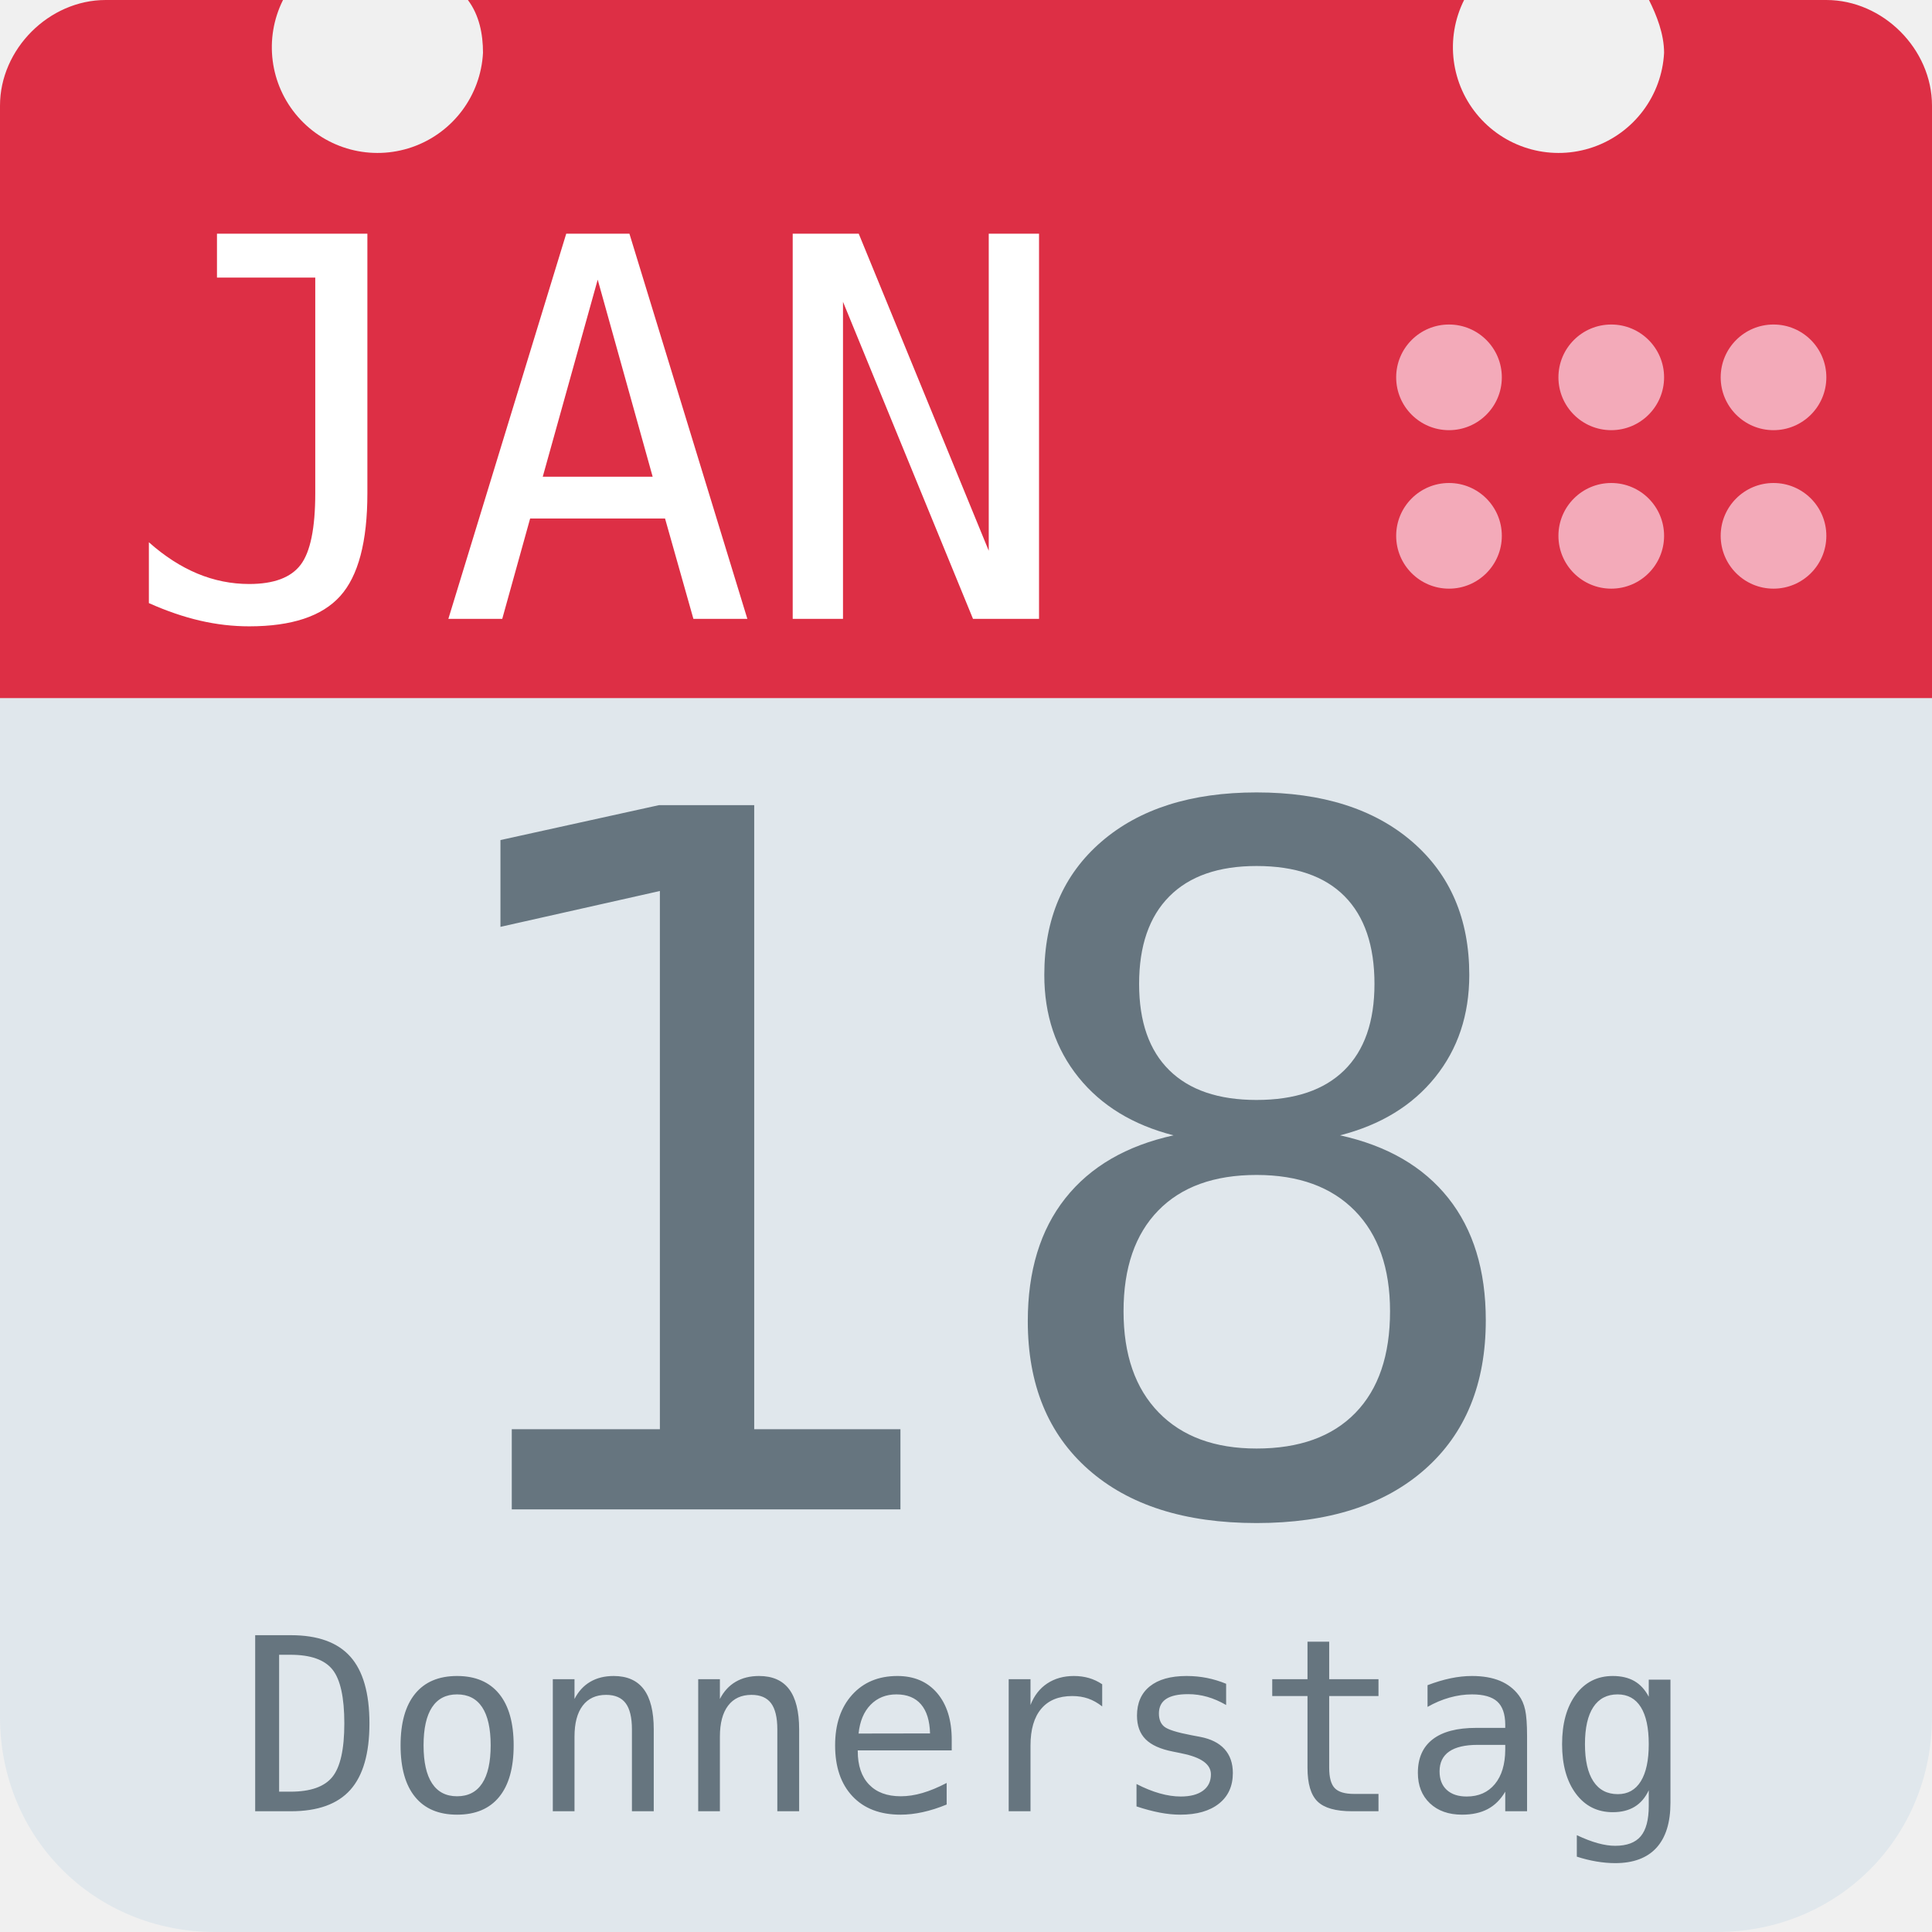
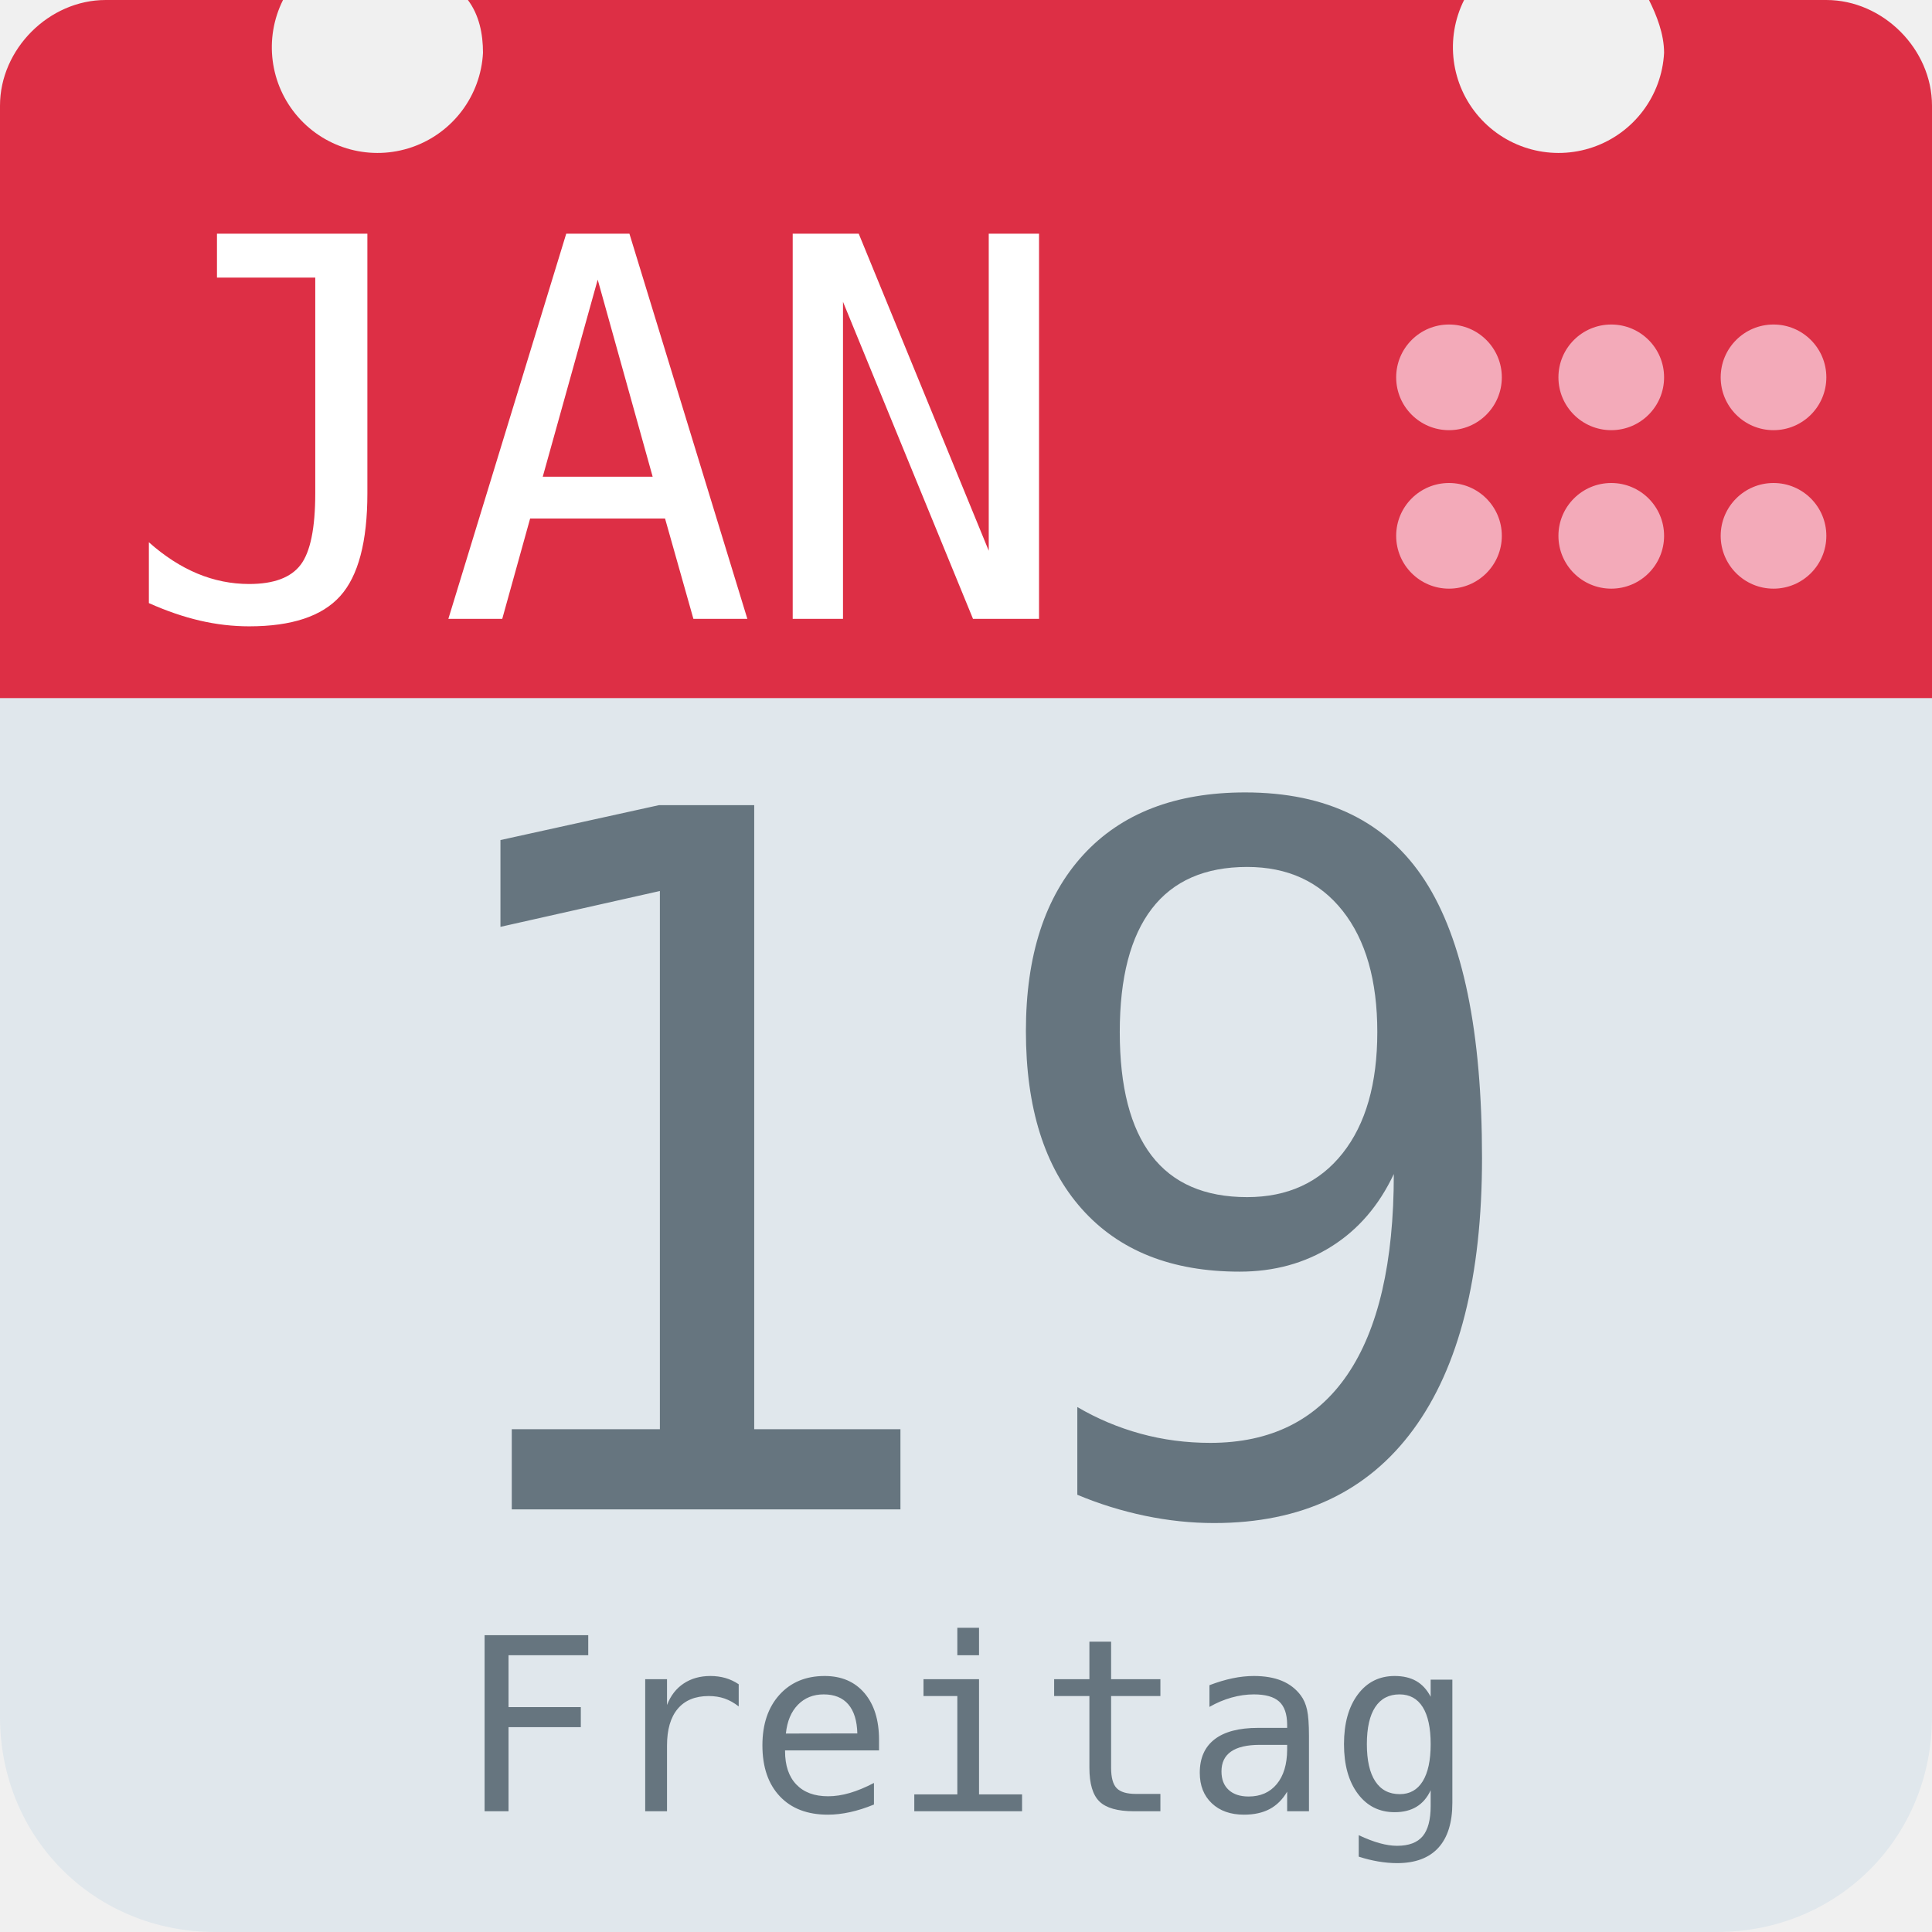
<svg xmlns="http://www.w3.org/2000/svg" aria-label="Calendar" role="img" viewBox="0 0 512 512">
  <path d="M512 455c0 32-25 57-57 57H57c-32 0-57-25-57-57V128c0-31 25-57 57-57h398c32 0 57 26 57 57z" fill="#e0e7ec" />
  <path d="M484 0h-47c2 4 4 9 4 14a28 28 0 1 1-53-14H124c3 4 4 9 4 14A28 28 0 1 1 75 0H28C13 0 0 13 0 28v157h512V28c0-15-13-28-28-28z" fill="#dd2f45" />
  <g fill="#f3aab9">
    <circle cx="470" cy="142" r="14" />
    <circle cx="470" cy="100" r="14" />
    <circle cx="427" cy="142" r="14" />
    <circle cx="427" cy="100" r="14" />
    <circle cx="384" cy="142" r="14" />
    <circle cx="384" cy="100" r="14" />
  </g>
  <text id="month" x="32" y="164" fill="#fff" font-family="monospace" font-size="140px" style="text-anchor: left">JAN</text>
-   <text id="day" x="256" y="400" fill="#66757f" font-family="monospace" font-size="256px" style="text-anchor: middle">18</text>
-   <text id="weekday" x="256" y="480" fill="#66757f" font-family="monospace" font-size="64px" style="text-anchor: middle">Donnerstag</text>
+   <text id="day" x="256" y="400" fill="#66757f" font-family="monospace" font-size="256px" style="text-anchor: middle">19</text>
+   <text id="weekday" x="256" y="480" fill="#66757f" font-family="monospace" font-size="64px" style="text-anchor: middle">Freitag</text>
</svg>
